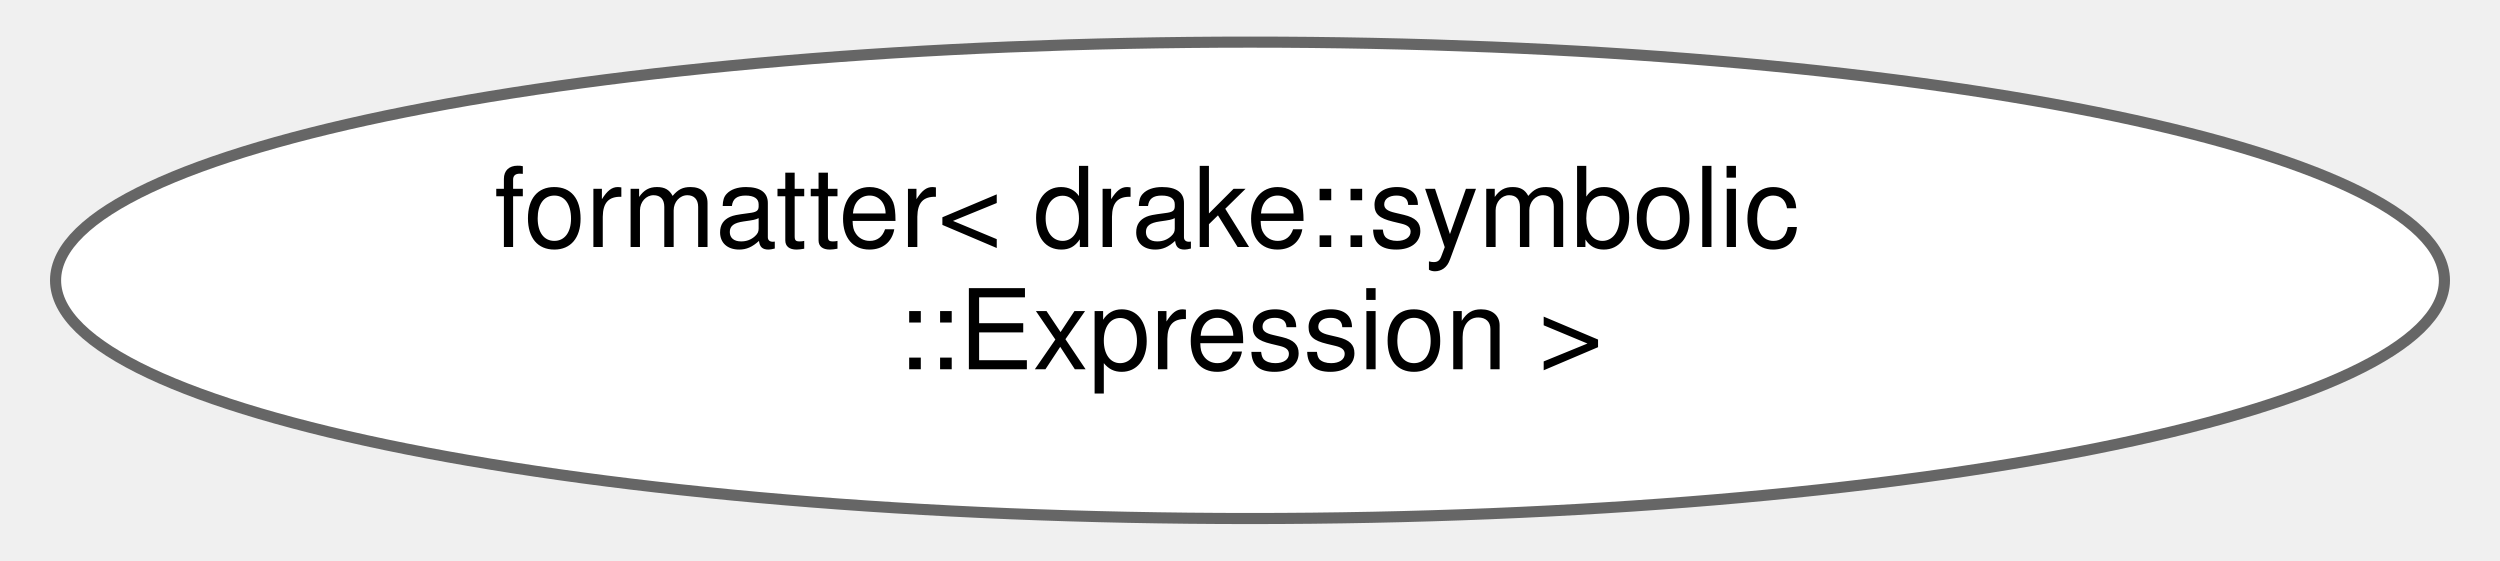
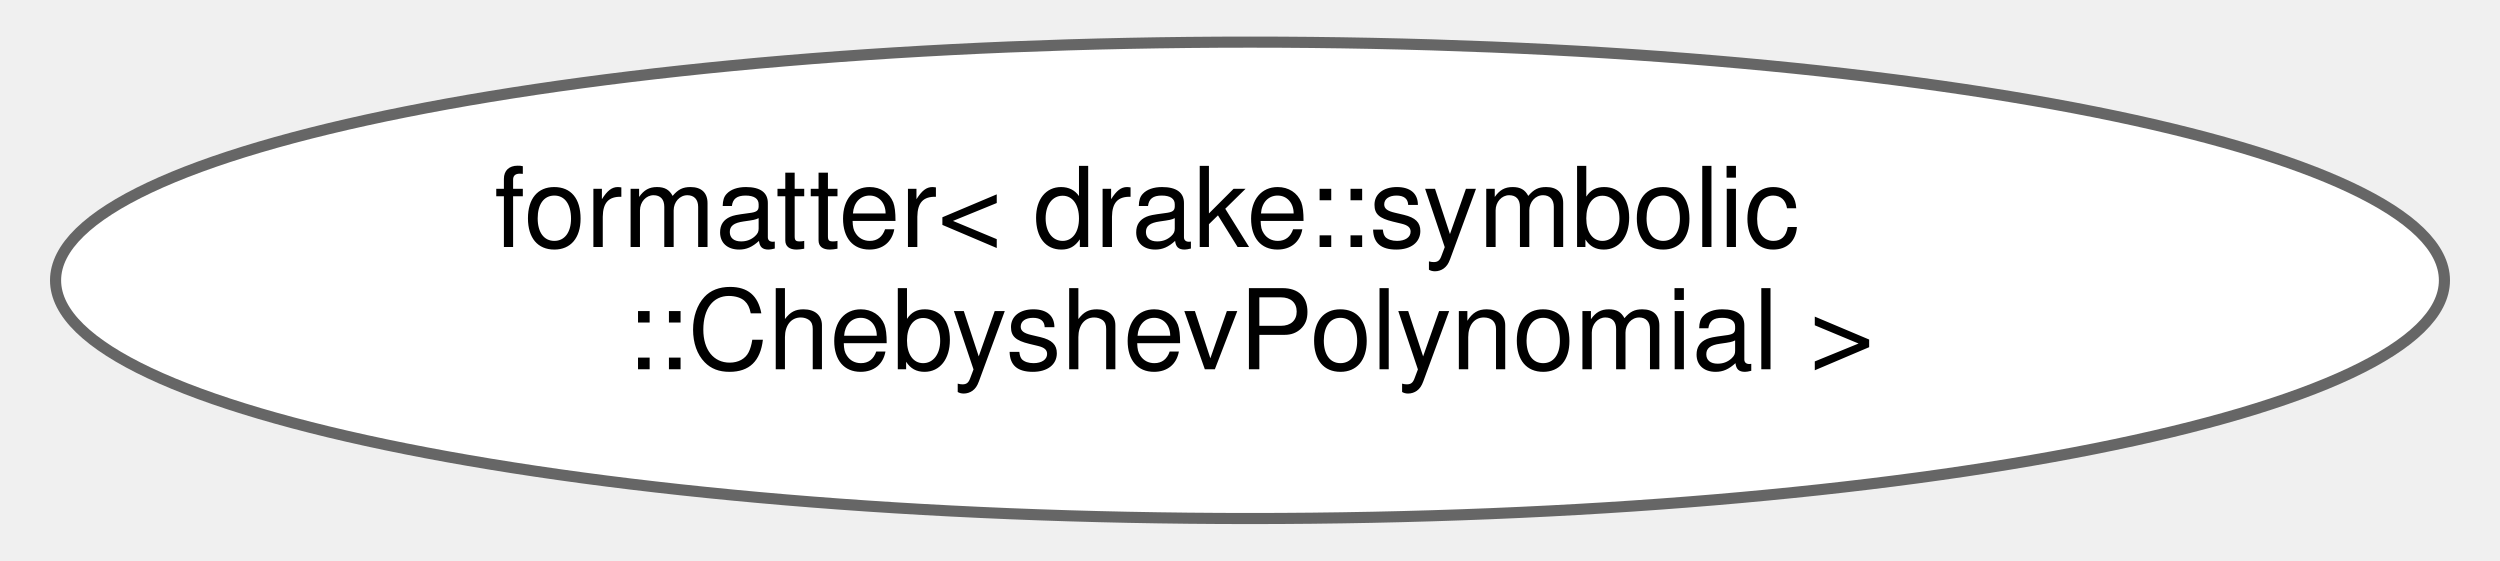
<svg xmlns="http://www.w3.org/2000/svg" xmlns:xlink="http://www.w3.org/1999/xlink" width="223pt" height="50pt" viewBox="0.00 0.00 222.96 50.43">
  <g id="graph0" class="graph" transform="scale(1 1) rotate(0) translate(4 46.43)">
    <g id="Node000000" class="node">
      <g id="a_Node000000">
-         <a xlink:href="structfmt_1_1formatter_3_01drake_1_1symbolic_1_1_expression_01_4.html" target="_top" xlink:title="Specializes the fmt::formatter&lt;&gt; class template for drake::symbolic::Expression.">
+         <a xlink:href="structfmt_1_1formatter_3_01drake_1_1symbolic_1_1_chebyshev_polynomial_01_4.html" target="_top" xlink:title="Specializes the fmt::formatter&lt;&gt; class template for drake::symbolic::ChebyshevPolynomial.">
          <ellipse fill="white" stroke="#666666" cx="107.48" cy="-21.21" rx="107.46" ry="21.43" />
          <text text-anchor="start" x="39.48" y="-24.21" font-family="Helvetica,sans-Serif" font-size="10.00">formatter&lt; drake::symbolic</text>
-           <text text-anchor="middle" x="107.48" y="-13.21" font-family="Helvetica,sans-Serif" font-size="10.00">::Expression &gt;</text>
+           <text text-anchor="middle" x="107.48" y="-13.21" font-family="Helvetica,sans-Serif" font-size="10.00">::ChebyshevPolynomial &gt;</text>
        </a>
      </g>
    </g>
  </g>
</svg>
